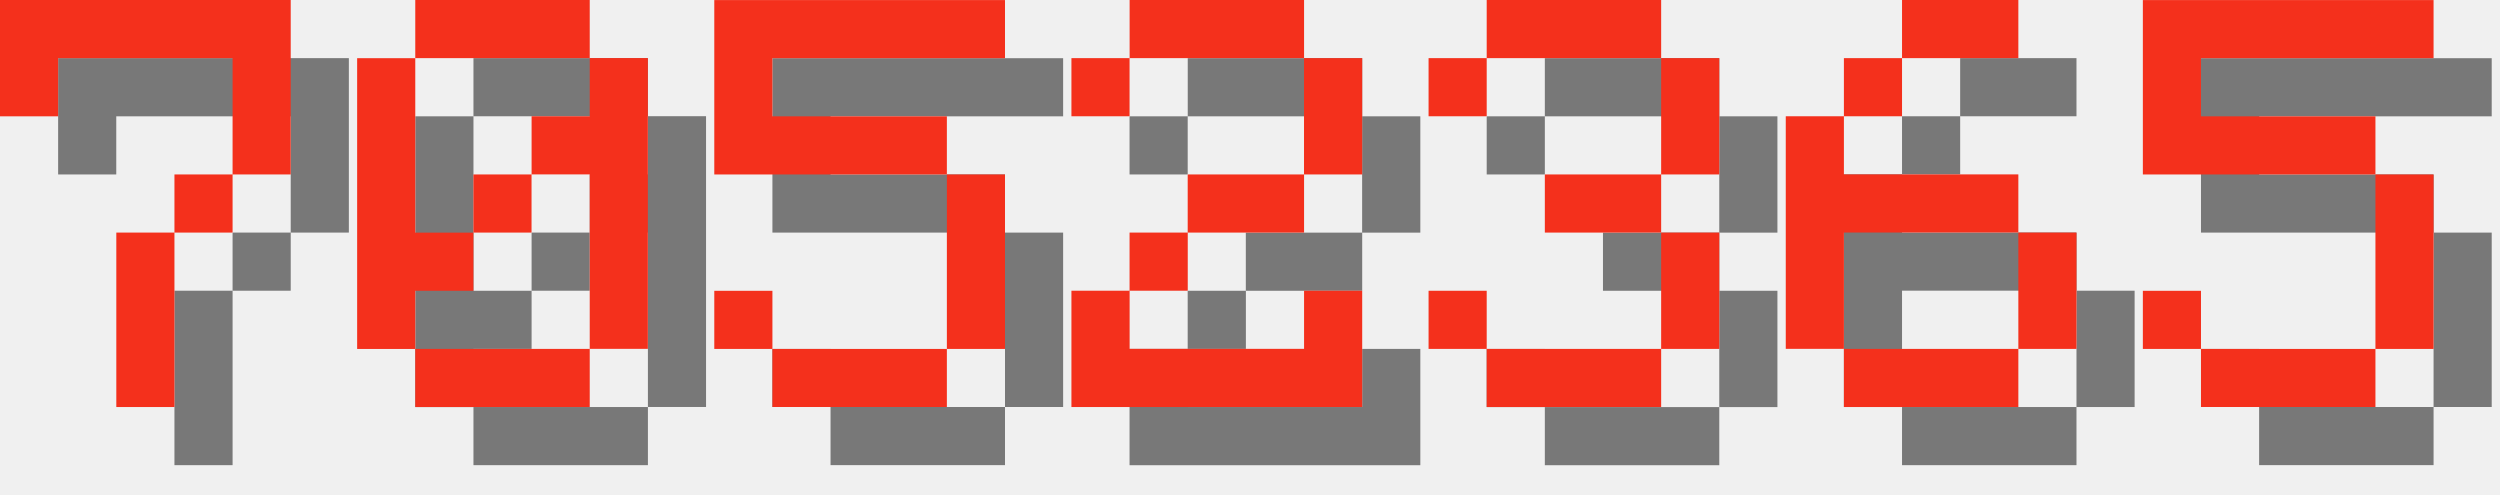
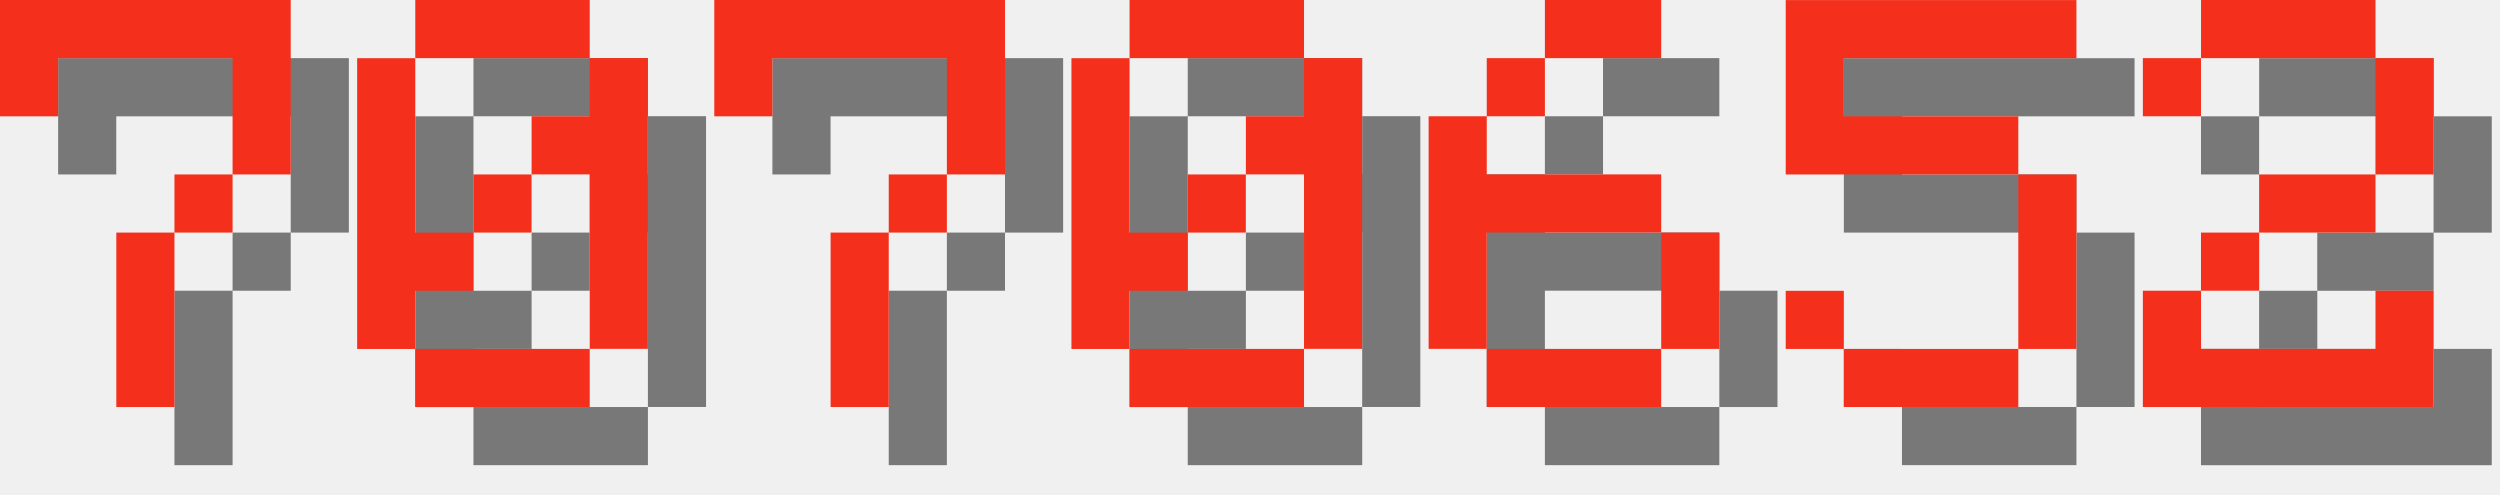
<svg xmlns="http://www.w3.org/2000/svg" version="1.1" width="182.0" height="36">
  <style>
        .text-foreground {
            fill: #F4301C;
        }
        .text-shadow {
            fill: #000000;
            fill-opacity: 0.5;
        }
    </style>
  <g class="digit" id="digit_7" transform="translate(0.0, 0), scale(4)">
    <path id="digit_7_shadow" class="text-shadow" d="m1.058 1.058 2e-6 2.117h1.058v-1.058h3.175v1.058l2e-7 1.058h-1.058v1.058h-1.058l4e-7 3.175 1.058 1e-7v-3.175h1.058v-1.058h1.058l5e-7 -1.058v-2.117z" fill-opacity=".5" style="paint-order:stroke fill markers" />
    <path id="digit_7_fg" class="text-foreground" d="m0 0 2e-6 2.117h1.058v-1.058h3.175v1.058l2e-7 1.058h-1.058v1.058h-1.058l4e-7 3.175 1.058 1e-7v-3.175h1.058v-1.058h1.058l5e-7 -1.058v-2.117z" fill="#fff" style="paint-order:stroke fill markers" />
  </g>
  <g class="digit" id="digit_0" transform="translate(26.0, 0), scale(4)">
    <path id="digit_0_shadow" class="text-shadow" d="m2.117 1.058v1.058h3.175v-1.058h-3.175zm3.175 1.058v1.058h-1.058v1.058h1.058v3.175h1.058v-5.292h-1.058zm0 5.292h-3.175v1.058h3.175v-1.058zm-3.175 0v-1.058h1.058v-1.058h-1.058v-3.175h-1.058v5.292h1.058zm1.058-2.117h1.058v-1.058h-1.058v1.058z" fill-opacity=".5" style="paint-order:stroke fill markers" />
    <path id="digit_0_fg" class="text-foreground" d="m1.058 0v1.058h3.175v-1.058h-3.175zm3.175 1.058v1.058h-1.058v1.058h1.058v3.175h1.058v-5.292h-1.058zm0 5.292h-3.175v1.058h3.175v-1.058zm-3.175 0v-1.058h1.058v-1.058h-1.058v-3.175h-1.058v5.292h1.058zm1.058-2.117h1.058v-1.058h-1.058v1.058z" fill="#fff" style="paint-order:stroke fill markers" />
  </g>
-   <g class="digit" id="digit_5" transform="translate(52.0, 0), scale(4)">
+   <g class="digit" id="digit_7" transform="translate(52.0, 0), scale(4)">
+     <path id="digit_7_shadow" class="text-shadow" d="m1.058 1.058 2e-6 2.117h1.058v-1.058h3.175v1.058l2e-7 1.058h-1.058v1.058h-1.058l4e-7 3.175 1.058 1e-7v-3.175h1.058v-1.058h1.058l5e-7 -1.058v-2.117z" fill-opacity=".5" style="paint-order:stroke fill markers" />
+     <path id="digit_7_fg" class="text-foreground" d="m0 0 2e-6 2.117h1.058v-1.058h3.175v1.058l2e-7 1.058h-1.058v1.058h-1.058l4e-7 3.175 1.058 1e-7v-3.175h1.058v-1.058h1.058l5e-7 -1.058v-2.117z" fill="#fff" style="paint-order:stroke fill markers" />
+   </g>
+   <g class="digit" id="digit_0" transform="translate(78.0, 0), scale(4)">
+     <path id="digit_0_shadow" class="text-shadow" d="m2.117 1.058v1.058h3.175v-1.058h-3.175zm3.175 1.058v1.058h-1.058v1.058h1.058v3.175h1.058v-5.292h-1.058zm0 5.292h-3.175v1.058h3.175v-1.058zm-3.175 0v-1.058h1.058v-1.058h-1.058v-3.175h-1.058v5.292h1.058zm1.058-2.117h1.058v-1.058h-1.058v1.058z" fill-opacity=".5" style="paint-order:stroke fill markers" />
+     <path id="digit_0_fg" class="text-foreground" d="m1.058 0v1.058h3.175v-1.058h-3.175zm3.175 1.058v1.058h-1.058v1.058h1.058v3.175h1.058v-5.292h-1.058zm0 5.292h-3.175v1.058h3.175v-1.058zm-3.175 0v-1.058h1.058v-1.058h-1.058v-3.175h-1.058v5.292h1.058zm1.058-2.117h1.058v-1.058h-1.058v1.058z" fill="#fff" style="paint-order:stroke fill markers" />
+   </g>
+   <g class="digit" id="digit_6" transform="translate(104.0, 0), scale(4)">
+     <path id="digit_6_shadow" class="text-shadow" d="m3.175 1.058v1.058h2.117v-1.058h-2.117zm0 1.058h-1.058v1.058h1.058v-1.058zm-1.058 1.058h-1.058v4.233h1.058v-2.117h3.175v-1.058h-3.175v-1.058zm3.175 2.117v2.117h1.058v-2.117h-1.058zm0 2.117h-3.175v1.058h3.175v-1.058z" fill-opacity=".5" style="paint-order:stroke fill markers" />
+     <path id="digit_6_fg" class="text-foreground" d="m2.117 0v1.058h2.117v-1.058h-2.117zm0 1.058h-1.058v1.058h1.058v-1.058zm-1.058 1.058h-1.058v4.233h1.058v-2.117h3.175v-1.058h-3.175v-1.058zm3.175 2.117v2.117h1.058v-2.117h-1.058zm0 2.117h-3.175v1.058h3.175v-1.058z" fill="#fff" style="paint-order:stroke fill markers" />
+   </g>
+   <g class="digit" id="digit_5" transform="translate(130.0, 0), scale(4)">
    <path id="digit_5_shadow" class="text-shadow" d="m1.058 1.058v3.175h4.233v3.175h-3.175v-1.058h-1.058v1.058h1.058v1.058h3.175v-1.058h1.058v-3.175h-1.058v-1.058h-3.175v-1.058h4.233v-1.058h-5.292z" fill-opacity=".5" style="paint-order:stroke fill markers" />
    <path id="digit_5_fg" class="text-foreground" d="m0 0v3.175h4.233v3.175h-3.175v-1.058h-1.058v1.058h1.058v1.058h3.175v-1.058h1.058v-3.175h-1.058v-1.058h-3.175v-1.058h4.233v-1.058h-5.292z" fill="#fff" style="paint-order:stroke fill markers" />
  </g>
-   <g class="digit" id="digit_2" transform="translate(78.0, 0), scale(4)">
+   <g class="digit" id="digit_2" transform="translate(156.0, 0), scale(4)">
    <path id="digit_2_shadow" class="text-shadow" d="m1.058 2.117v1.058h1.058v-1.058h3.175v2.117h-2.117v1.058h-1.058v1.058h-1.058v2.117h5.292v-2.117h-1.058v1.058h-3.175v-1.058h1.058v-1.058h2.117v-1.058h1.058v-2.117h-1.058v-1.058h-3.175v1.058h-1.058z" fill-opacity=".5" style="paint-order:stroke fill markers" />
    <path id="digit_2_fg" class="text-foreground" d="m0 1.058v1.058h1.058v-1.058h3.175v2.117h-2.117v1.058h-1.058v1.058h-1.058v2.117h5.292v-2.117h-1.058v1.058h-3.175v-1.058h1.058v-1.058h2.117v-1.058h1.058v-2.117h-1.058v-1.058h-3.175v1.058h-1.058z" fill="#fff" style="paint-order:stroke fill markers" />
  </g>
-   <g class="digit" id="digit_3" transform="translate(104.0, 0), scale(4)">
-     <path id="digit_3_shadow" class="text-shadow" d="m1.058 2.117v1.058h1.058v-1.058h3.175v2.117h-2.117v1.058h2.117v2.117h-3.175v-1.058h-1.058v1.058h1.058v1.058h3.175v-1.058h1.058v-2.117h-1.058v-1.058h1.058v-2.117h-1.058v-1.058h-3.175v1.058h-1.058z" fill-opacity=".5" style="paint-order:stroke fill markers" />
-     <path id="digit_3_fg" class="text-foreground" d="m0 1.058v1.058h1.058v-1.058h3.175v2.117h-2.117v1.058h2.117v2.117h-3.175v-1.058h-1.058v1.058h1.058v1.058h3.175v-1.058h1.058v-2.117h-1.058v-1.058h1.058v-2.117h-1.058v-1.058h-3.175v1.058h-1.058z" fill="#fff" style="paint-order:stroke fill markers" />
-   </g>
-   <g class="digit" id="digit_6" transform="translate(130.0, 0), scale(4)">
-     <path id="digit_6_shadow" class="text-shadow" d="m3.175 1.058v1.058h2.117v-1.058h-2.117zm0 1.058h-1.058v1.058h1.058v-1.058zm-1.058 1.058h-1.058v4.233h1.058v-2.117h3.175v-1.058h-3.175v-1.058zm3.175 2.117v2.117h1.058v-2.117h-1.058zm0 2.117h-3.175v1.058h3.175v-1.058z" fill-opacity=".5" style="paint-order:stroke fill markers" />
-     <path id="digit_6_fg" class="text-foreground" d="m2.117 0v1.058h2.117v-1.058h-2.117zm0 1.058h-1.058v1.058h1.058v-1.058zm-1.058 1.058h-1.058v4.233h1.058v-2.117h3.175v-1.058h-3.175v-1.058zm3.175 2.117v2.117h1.058v-2.117h-1.058zm0 2.117h-3.175v1.058h3.175v-1.058z" fill="#fff" style="paint-order:stroke fill markers" />
-   </g>
-   <g class="digit" id="digit_5" transform="translate(156.0, 0), scale(4)">
-     <path id="digit_5_shadow" class="text-shadow" d="m1.058 1.058v3.175h4.233v3.175h-3.175v-1.058h-1.058v1.058h1.058v1.058h3.175v-1.058h1.058v-3.175h-1.058v-1.058h-3.175v-1.058h4.233v-1.058h-5.292z" fill-opacity=".5" style="paint-order:stroke fill markers" />
-     <path id="digit_5_fg" class="text-foreground" d="m0 0v3.175h4.233v3.175h-3.175v-1.058h-1.058v1.058h1.058v1.058h3.175v-1.058h1.058v-3.175h-1.058v-1.058h-3.175v-1.058h4.233v-1.058h-5.292z" fill="#fff" style="paint-order:stroke fill markers" />
-   </g>
</svg>
